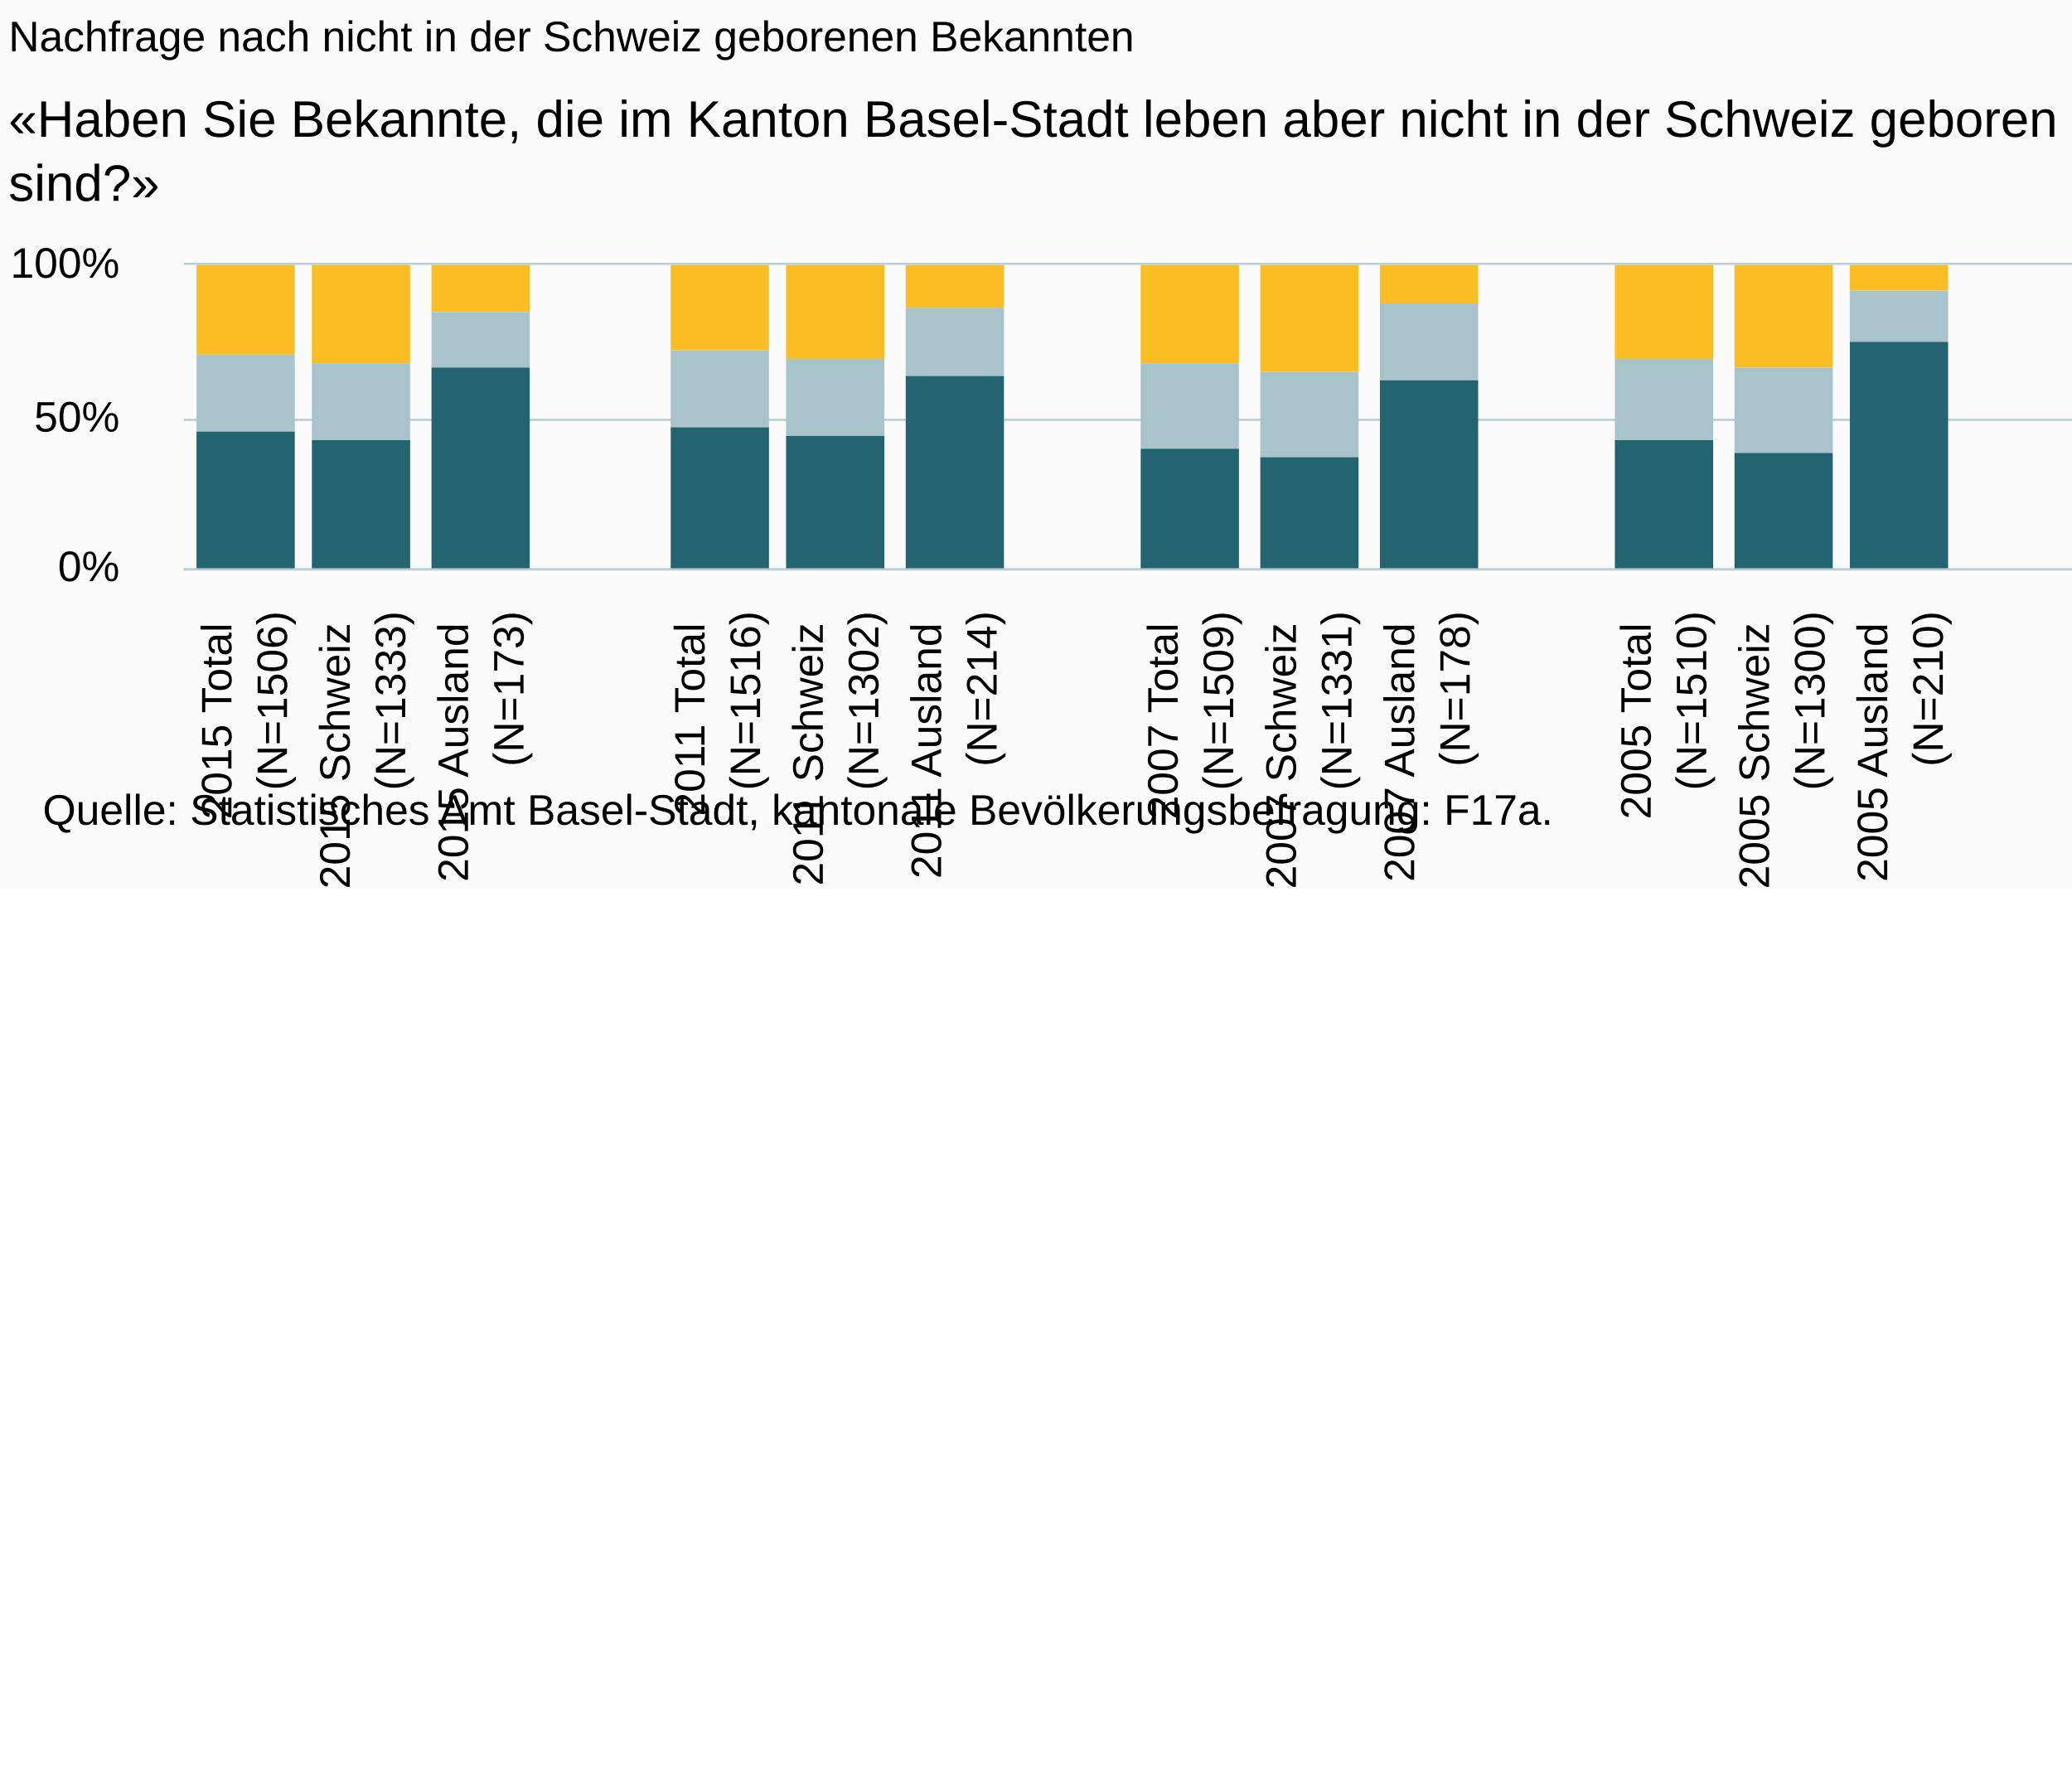
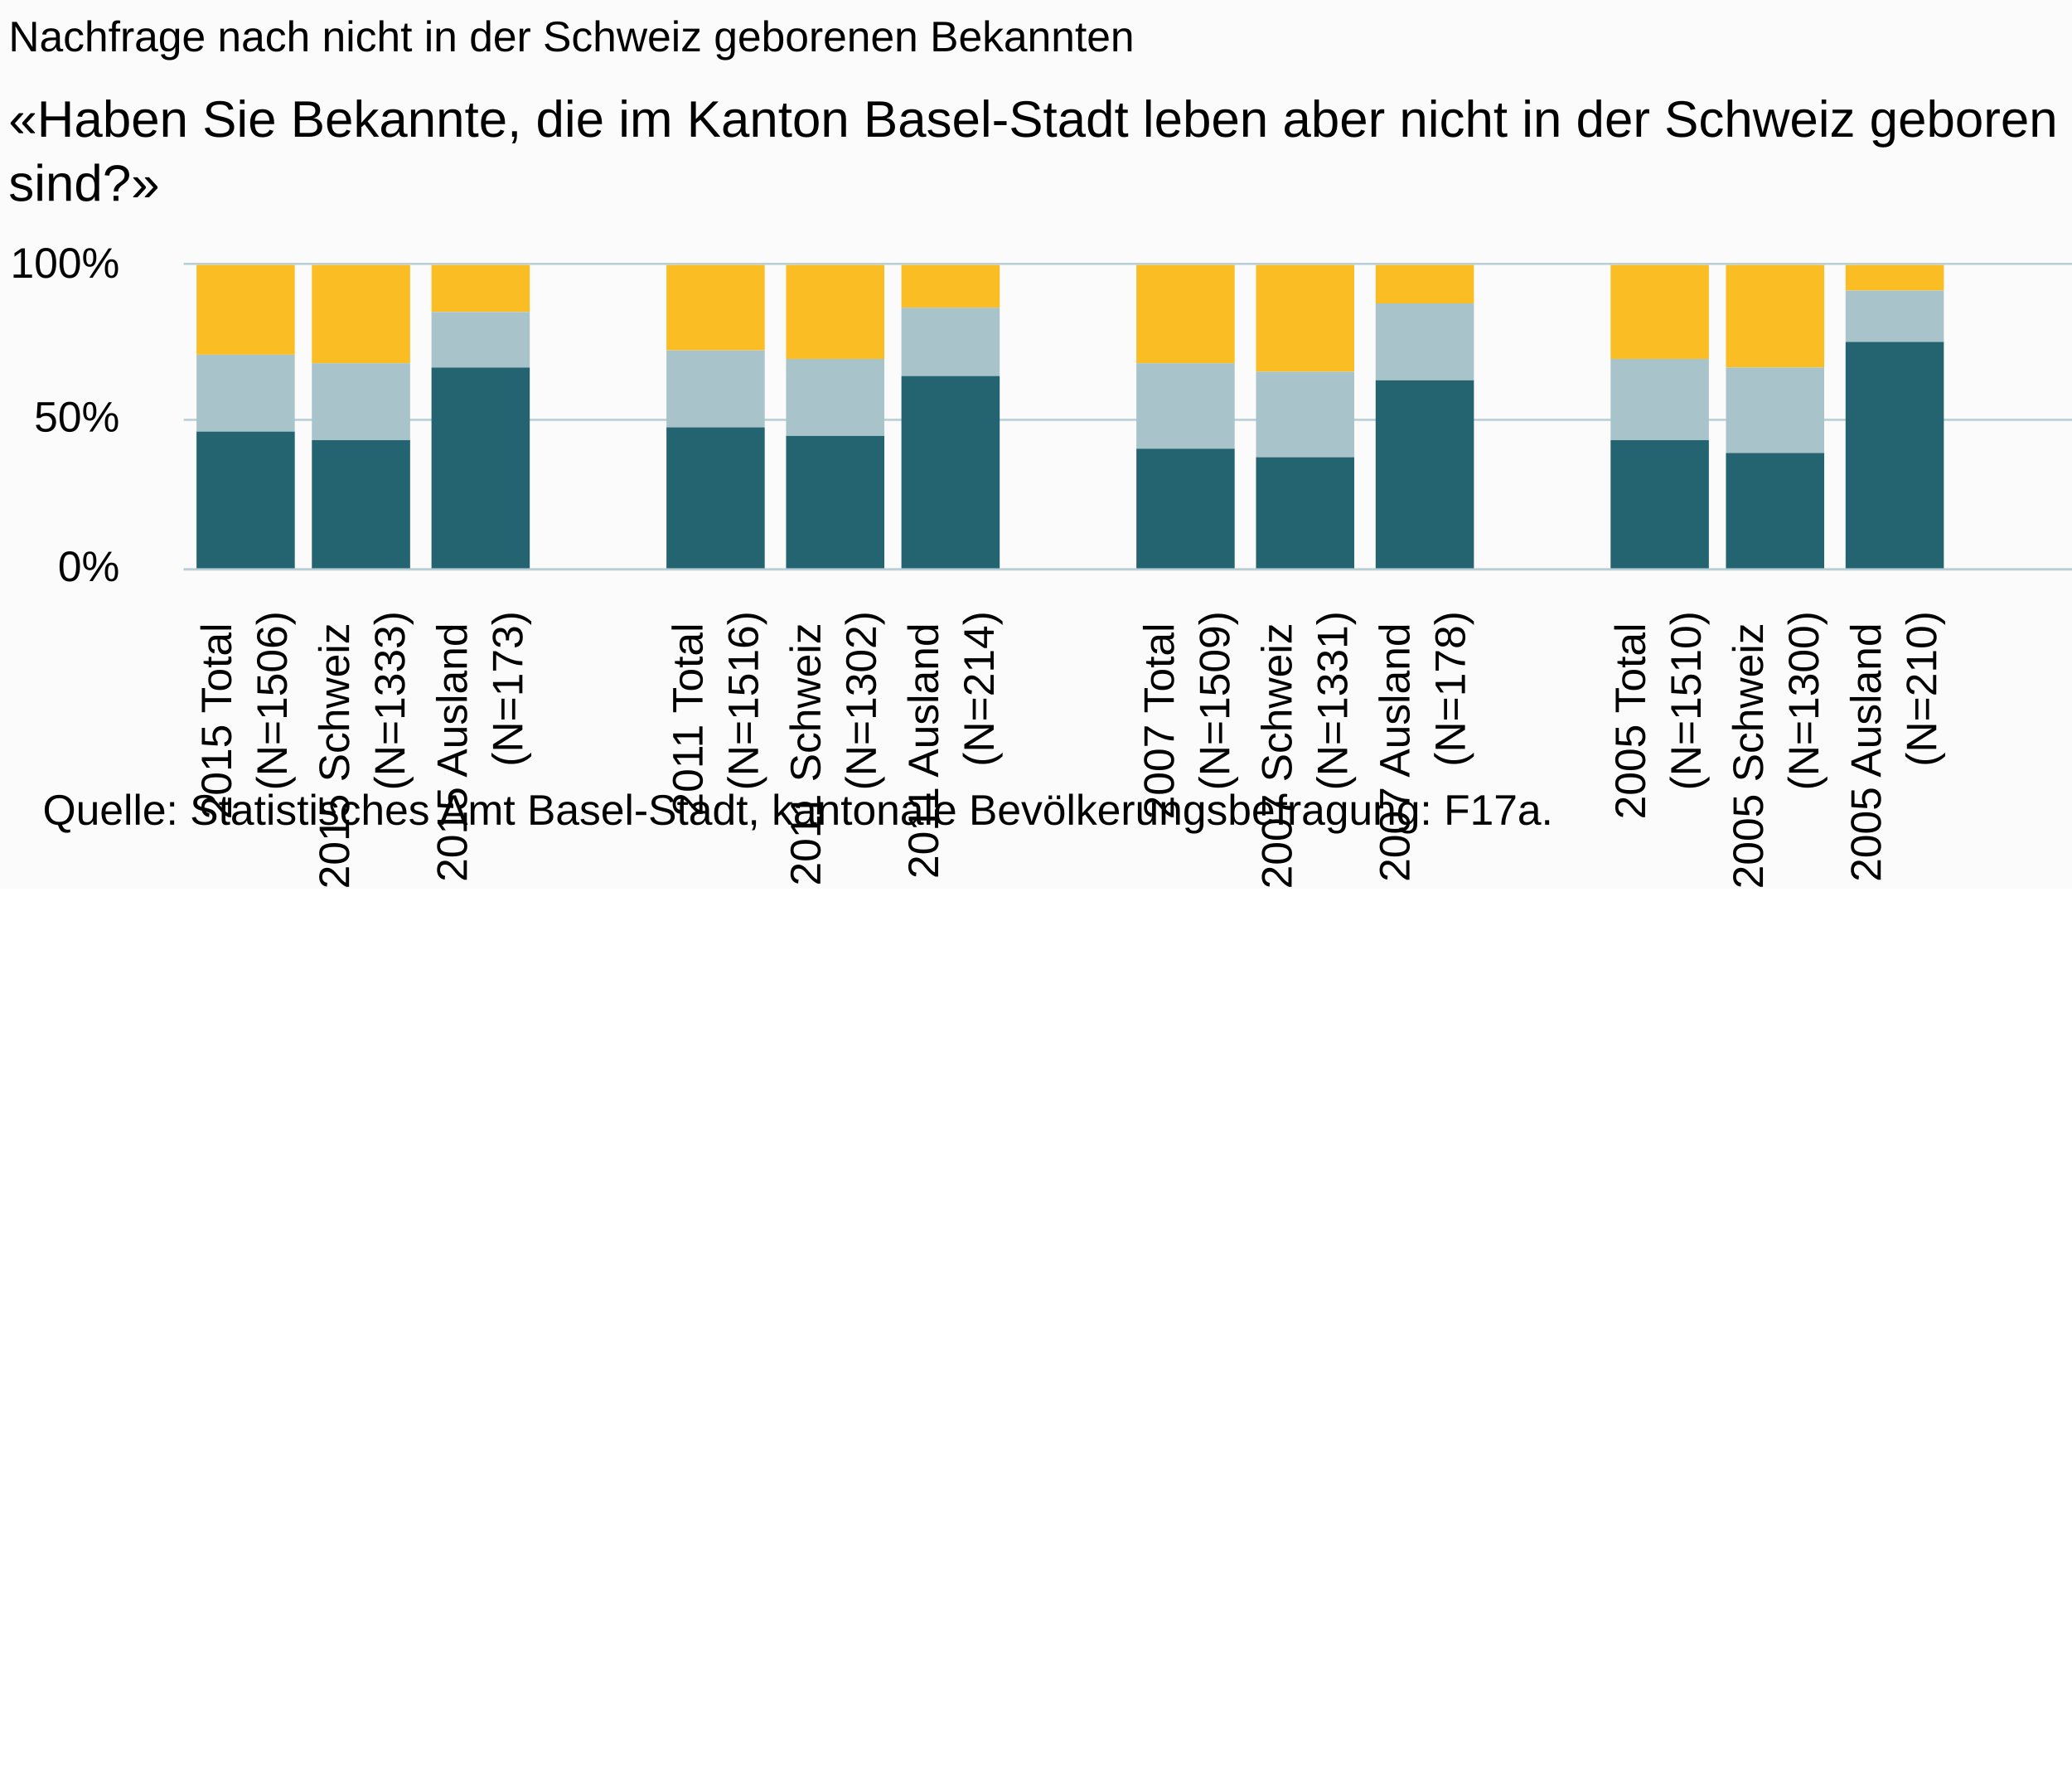
<svg xmlns="http://www.w3.org/2000/svg" version="1.1" class="highcharts-root" style="font-family:Arial;font-size:10px;" viewBox="0 0 485 415">
  <defs>
-     <clipPath id="highcharts-v2u2tkp-6">
-       <rect x="0" y="0" width="526" height="71" fill="none" />
+     <clipPath id="highcharts-70ejgxc-6">
+       <rect x="0" y="0" width="524" height="71" fill="none" />
    </clipPath>
-     <clipPath id="highcharts-v2u2tkp-7">
-       <rect x="0" y="0" width="526" height="71" fill="none" />
+     <clipPath id="highcharts-70ejgxc-7">
+       <rect x="0" y="0" width="524" height="71" fill="none" />
    </clipPath>
  </defs>
  <rect fill="#fbfbfb" class="highcharts-background" x="0" y="0" width="665" height="208" rx="0" ry="0" />
-   <rect fill="none" class="highcharts-plot-background" x="43" y="62" width="526" height="71" />
+   <rect fill="none" class="highcharts-plot-background" x="43" y="62" width="524" height="71" />
  <g class="highcharts-pane-group" data-z-index="0" />
  <g class="highcharts-grid highcharts-xaxis-grid " data-z-index="1">
    <path fill="none" data-z-index="1" class="highcharts-grid-line" d="M 70.5 62 L 70.5 133" opacity="1" />
    <path fill="none" data-z-index="1" class="highcharts-grid-line" d="M 97.5 62 L 97.5 133" opacity="1" />
    <path fill="none" data-z-index="1" class="highcharts-grid-line" d="M 125.5 62 L 125.5 133" opacity="1" />
-     <path fill="none" data-z-index="1" class="highcharts-grid-line" d="M 153.5 62 L 153.5 133" opacity="1" />
+     <path fill="none" data-z-index="1" class="highcharts-grid-line" d="M 152.5 62 L 152.5 133" opacity="1" />
    <path fill="none" data-z-index="1" class="highcharts-grid-line" d="M 180.5 62 L 180.5 133" opacity="1" />
-     <path fill="none" data-z-index="1" class="highcharts-grid-line" d="M 208.5 62 L 208.5 133" opacity="1" />
-     <path fill="none" data-z-index="1" class="highcharts-grid-line" d="M 236.5 62 L 236.5 133" opacity="1" />
+     <path fill="none" data-z-index="1" class="highcharts-grid-line" d="M 207.5 62 L 207.5 133" opacity="1" />
+     <path fill="none" data-z-index="1" class="highcharts-grid-line" d="M 235.5 62 L 235.5 133" opacity="1" />
    <path fill="none" data-z-index="1" class="highcharts-grid-line" d="M 263.5 62 L 263.5 133" opacity="1" />
-     <path fill="none" data-z-index="1" class="highcharts-grid-line" d="M 291.5 62 L 291.5 133" opacity="1" />
-     <path fill="none" data-z-index="1" class="highcharts-grid-line" d="M 319.5 62 L 319.5 133" opacity="1" />
-     <path fill="none" data-z-index="1" class="highcharts-grid-line" d="M 347.5 62 L 347.5 133" opacity="1" />
-     <path fill="none" data-z-index="1" class="highcharts-grid-line" d="M 374.5 62 L 374.5 133" opacity="1" />
-     <path fill="none" data-z-index="1" class="highcharts-grid-line" d="M 402.5 62 L 402.5 133" opacity="1" />
-     <path fill="none" data-z-index="1" class="highcharts-grid-line" d="M 430.5 62 L 430.5 133" opacity="1" />
-     <path fill="none" data-z-index="1" class="highcharts-grid-line" d="M 457.5 62 L 457.5 133" opacity="1" />
-     <path fill="none" data-z-index="1" class="highcharts-grid-line" d="M 485.5 62 L 485.5 133" opacity="1" />
-     <path fill="none" data-z-index="1" class="highcharts-grid-line" d="M 513.5 62 L 513.5 133" opacity="1" />
-     <path fill="none" data-z-index="1" class="highcharts-grid-line" d="M 540.5 62 L 540.5 133" opacity="1" />
-     <path fill="none" data-z-index="1" class="highcharts-grid-line" d="M 568.5 62 L 568.5 133" opacity="1" />
+     <path fill="none" data-z-index="1" class="highcharts-grid-line" d="M 290.5 62 L 290.5 133" opacity="1" />
+     <path fill="none" data-z-index="1" class="highcharts-grid-line" d="M 318.5 62 L 318.5 133" opacity="1" />
+     <path fill="none" data-z-index="1" class="highcharts-grid-line" d="M 345.5 62 L 345.5 133" opacity="1" />
+     <path fill="none" data-z-index="1" class="highcharts-grid-line" d="M 373.5 62 L 373.5 133" opacity="1" />
+     <path fill="none" data-z-index="1" class="highcharts-grid-line" d="M 401.5 62 L 401.5 133" opacity="1" />
+     <path fill="none" data-z-index="1" class="highcharts-grid-line" d="M 428.5 62 L 428.5 133" opacity="1" />
+     <path fill="none" data-z-index="1" class="highcharts-grid-line" d="M 456.5 62 L 456.5 133" opacity="1" />
+     <path fill="none" data-z-index="1" class="highcharts-grid-line" d="M 483.5 62 L 483.5 133" opacity="1" />
+     <path fill="none" data-z-index="1" class="highcharts-grid-line" d="M 511.5 62 L 511.5 133" opacity="1" />
+     <path fill="none" data-z-index="1" class="highcharts-grid-line" d="M 538.5 62 L 538.5 133" opacity="1" />
+     <path fill="none" data-z-index="1" class="highcharts-grid-line" d="M 566.5 62 L 566.5 133" opacity="1" />
    <path fill="none" data-z-index="1" class="highcharts-grid-line" d="M 42.5 62 L 42.5 133" opacity="1" />
  </g>
  <g class="highcharts-grid highcharts-yaxis-grid " data-z-index="1">
-     <path fill="none" stroke="#B9CFD7" stroke-width="0.5" data-z-index="1" class="highcharts-grid-line" d="M 43 133.25 L 569 133.25" opacity="1" />
-     <path fill="none" stroke="#B9CFD7" stroke-width="0.5" data-z-index="1" class="highcharts-grid-line" d="M 43 98.25 L 569 98.25" opacity="1" />
-     <path fill="none" stroke="#B9CFD7" stroke-width="0.5" data-z-index="1" class="highcharts-grid-line" d="M 43 61.75 L 569 61.75" opacity="1" />
-   </g>
-   <rect fill="none" class="highcharts-plot-border" data-z-index="1" x="43" y="62" width="526" height="71" />
+     <path fill="none" stroke="#B9CFD7" stroke-width="0.5" data-z-index="1" class="highcharts-grid-line" d="M 43 133.25 L 567 133.25" opacity="1" />
+     <path fill="none" stroke="#B9CFD7" stroke-width="0.5" data-z-index="1" class="highcharts-grid-line" d="M 43 98.25 L 567 98.25" opacity="1" />
+     <path fill="none" stroke="#B9CFD7" stroke-width="0.5" data-z-index="1" class="highcharts-grid-line" d="M 43 61.75 L 567 61.75" opacity="1" />
+   </g>
+   <rect fill="none" class="highcharts-plot-border" data-z-index="1" x="43" y="62" width="524" height="71" />
  <g class="highcharts-axis highcharts-xaxis " data-z-index="2">
-     <path fill="none" class="highcharts-axis-line" stroke="#B9CFD7" stroke-width="0.5" data-z-index="7" d="M 43 133.25 L 569 133.25" />
+     <path fill="none" class="highcharts-axis-line" stroke="#B9CFD7" stroke-width="0.5" data-z-index="7" d="M 43 133.25 L 567 133.25" />
  </g>
  <g class="highcharts-axis highcharts-yaxis " data-z-index="2">
    <path fill="none" class="highcharts-axis-line" data-z-index="7" d="M 43 62 L 43 133" />
  </g>
  <g class="highcharts-series-group" data-z-index="3">
-     <g data-z-index="0.1" class="highcharts-series highcharts-series-0 highcharts-column-series " transform="translate(43,62) scale(1 1)" clip-path="url(#highcharts-v2u2tkp-7)">
+     <g data-z-index="0.1" class="highcharts-series highcharts-series-0 highcharts-column-series " transform="translate(43,62) scale(1 1)" clip-path="url(#highcharts-70ejgxc-7)">
      <rect x="3" y="1" width="23" height="0" fill="#999999" class="highcharts-point" />
      <rect x="30" y="1" width="23" height="0" fill="#999999" class="highcharts-point" />
      <rect x="58" y="1" width="23" height="0" fill="#999999" class="highcharts-point" />
-       <rect x="114" y="1" width="23" height="0" fill="#999999" class="highcharts-point" />
+       <rect x="113" y="1" width="23" height="0" fill="#999999" class="highcharts-point" />
      <rect x="141" y="1" width="23" height="0" fill="#999999" class="highcharts-point" />
-       <rect x="169" y="1" width="23" height="0" fill="#999999" class="highcharts-point" />
-       <rect x="224" y="1" width="23" height="0" fill="#999999" class="highcharts-point" />
-       <rect x="252" y="1" width="23" height="0" fill="#999999" class="highcharts-point" />
-       <rect x="280" y="1" width="23" height="0" fill="#999999" class="highcharts-point" />
-       <rect x="335" y="1" width="23" height="0" fill="#999999" class="highcharts-point" />
-       <rect x="363" y="1" width="23" height="0" fill="#999999" class="highcharts-point" />
-       <rect x="390" y="1" width="23" height="0" fill="#999999" class="highcharts-point" />
-       <rect x="446" y="1" width="23" height="0" fill="#999999" class="highcharts-point" />
-       <rect x="473" y="1" width="23" height="0" fill="#999999" class="highcharts-point" />
-       <rect x="501" y="1" width="23" height="0" fill="#999999" class="highcharts-point" />
+       <rect x="168" y="1" width="23" height="0" fill="#999999" class="highcharts-point" />
+       <rect x="223" y="1" width="23" height="0" fill="#999999" class="highcharts-point" />
+       <rect x="251" y="1" width="23" height="0" fill="#999999" class="highcharts-point" />
+       <rect x="279" y="1" width="23" height="0" fill="#999999" class="highcharts-point" />
+       <rect x="334" y="1" width="23" height="0" fill="#999999" class="highcharts-point" />
+       <rect x="361" y="1" width="23" height="0" fill="#999999" class="highcharts-point" />
+       <rect x="389" y="1" width="23" height="0" fill="#999999" class="highcharts-point" />
+       <rect x="444" y="1" width="23" height="0" fill="#999999" class="highcharts-point" />
+       <rect x="472" y="1" width="23" height="0" fill="#999999" class="highcharts-point" />
+       <rect x="499" y="1" width="23" height="0" fill="#999999" class="highcharts-point" />
    </g>
    <g data-z-index="0.1" class="highcharts-markers highcharts-series-0 highcharts-column-series " transform="translate(43,62) scale(1 1)" clip-path="none" />
-     <g data-z-index="0.1" class="highcharts-series highcharts-series-1 highcharts-column-series " transform="translate(43,62) scale(1 1)" clip-path="url(#highcharts-v2u2tkp-7)">
+     <g data-z-index="0.1" class="highcharts-series highcharts-series-1 highcharts-column-series " transform="translate(43,62) scale(1 1)" clip-path="url(#highcharts-70ejgxc-7)">
      <rect x="3" y="0" width="23" height="21" fill="#FABD24" class="highcharts-point" />
      <rect x="30" y="0" width="23" height="23" fill="#FABD24" class="highcharts-point" />
      <rect x="58" y="0" width="23" height="11" fill="#FABD24" class="highcharts-point" />
-       <rect x="114" y="0" width="23" height="20" fill="#FABD24" class="highcharts-point" />
+       <rect x="113" y="0" width="23" height="20" fill="#FABD24" class="highcharts-point" />
      <rect x="141" y="0" width="23" height="22" fill="#FABD24" class="highcharts-point" />
-       <rect x="169" y="0" width="23" height="10" fill="#FABD24" class="highcharts-point" />
-       <rect x="224" y="0" width="23" height="23" fill="#FABD24" class="highcharts-point" />
-       <rect x="252" y="0" width="23" height="25" fill="#FABD24" class="highcharts-point" />
-       <rect x="280" y="0" width="23" height="9" fill="#FABD24" class="highcharts-point" />
-       <rect x="335" y="0" width="23" height="22" fill="#FABD24" class="highcharts-point" />
-       <rect x="363" y="0" width="23" height="24" fill="#FABD24" class="highcharts-point" />
-       <rect x="390" y="0" width="23" height="6" fill="#FABD24" class="highcharts-point" />
-       <rect x="446" y="0" width="23" height="29" fill="#FABD24" class="highcharts-point" />
-       <rect x="473" y="0" width="23" height="31" fill="#FABD24" class="highcharts-point" />
-       <rect x="501" y="0" width="23" height="13" fill="#FABD24" class="highcharts-point" />
+       <rect x="168" y="0" width="23" height="10" fill="#FABD24" class="highcharts-point" />
+       <rect x="223" y="0" width="23" height="23" fill="#FABD24" class="highcharts-point" />
+       <rect x="251" y="0" width="23" height="25" fill="#FABD24" class="highcharts-point" />
+       <rect x="279" y="0" width="23" height="9" fill="#FABD24" class="highcharts-point" />
+       <rect x="334" y="0" width="23" height="22" fill="#FABD24" class="highcharts-point" />
+       <rect x="361" y="0" width="23" height="24" fill="#FABD24" class="highcharts-point" />
+       <rect x="389" y="0" width="23" height="6" fill="#FABD24" class="highcharts-point" />
+       <rect x="444" y="0" width="23" height="29" fill="#FABD24" class="highcharts-point" />
+       <rect x="472" y="0" width="23" height="31" fill="#FABD24" class="highcharts-point" />
+       <rect x="499" y="0" width="23" height="13" fill="#FABD24" class="highcharts-point" />
    </g>
    <g data-z-index="0.1" class="highcharts-markers highcharts-series-1 highcharts-column-series " transform="translate(43,62) scale(1 1)" clip-path="none" />
-     <g data-z-index="0.1" class="highcharts-series highcharts-series-2 highcharts-column-series " transform="translate(43,62) scale(1 1)" clip-path="url(#highcharts-v2u2tkp-7)">
+     <g data-z-index="0.1" class="highcharts-series highcharts-series-2 highcharts-column-series " transform="translate(43,62) scale(1 1)" clip-path="url(#highcharts-70ejgxc-7)">
      <rect x="3" y="21" width="23" height="18" fill="#A8C3CA" class="highcharts-point" />
      <rect x="30" y="23" width="23" height="18" fill="#A8C3CA" class="highcharts-point" />
      <rect x="58" y="11" width="23" height="13" fill="#A8C3CA" class="highcharts-point" />
-       <rect x="114" y="20" width="23" height="18" fill="#A8C3CA" class="highcharts-point" />
+       <rect x="113" y="20" width="23" height="18" fill="#A8C3CA" class="highcharts-point" />
      <rect x="141" y="22" width="23" height="18" fill="#A8C3CA" class="highcharts-point" />
-       <rect x="169" y="10" width="23" height="16" fill="#A8C3CA" class="highcharts-point" />
-       <rect x="224" y="23" width="23" height="20" fill="#A8C3CA" class="highcharts-point" />
-       <rect x="252" y="25" width="23" height="20" fill="#A8C3CA" class="highcharts-point" />
-       <rect x="280" y="9" width="23" height="18" fill="#A8C3CA" class="highcharts-point" />
-       <rect x="335" y="22" width="23" height="19" fill="#A8C3CA" class="highcharts-point" />
-       <rect x="363" y="24" width="23" height="20" fill="#A8C3CA" class="highcharts-point" />
-       <rect x="390" y="6" width="23" height="12" fill="#A8C3CA" class="highcharts-point" />
-       <rect x="446" y="29" width="23" height="19" fill="#A8C3CA" class="highcharts-point" />
-       <rect x="473" y="31" width="23" height="20" fill="#A8C3CA" class="highcharts-point" />
-       <rect x="501" y="13" width="23" height="16" fill="#A8C3CA" class="highcharts-point" />
+       <rect x="168" y="10" width="23" height="16" fill="#A8C3CA" class="highcharts-point" />
+       <rect x="223" y="23" width="23" height="20" fill="#A8C3CA" class="highcharts-point" />
+       <rect x="251" y="25" width="23" height="20" fill="#A8C3CA" class="highcharts-point" />
+       <rect x="279" y="9" width="23" height="18" fill="#A8C3CA" class="highcharts-point" />
+       <rect x="334" y="22" width="23" height="19" fill="#A8C3CA" class="highcharts-point" />
+       <rect x="361" y="24" width="23" height="20" fill="#A8C3CA" class="highcharts-point" />
+       <rect x="389" y="6" width="23" height="12" fill="#A8C3CA" class="highcharts-point" />
+       <rect x="444" y="29" width="23" height="19" fill="#A8C3CA" class="highcharts-point" />
+       <rect x="472" y="31" width="23" height="20" fill="#A8C3CA" class="highcharts-point" />
+       <rect x="499" y="13" width="23" height="16" fill="#A8C3CA" class="highcharts-point" />
    </g>
    <g data-z-index="0.1" class="highcharts-markers highcharts-series-2 highcharts-column-series " transform="translate(43,62) scale(1 1)" clip-path="none" />
-     <g data-z-index="0.1" class="highcharts-series highcharts-series-3 highcharts-column-series " transform="translate(43,62) scale(1 1)" clip-path="url(#highcharts-v2u2tkp-7)">
+     <g data-z-index="0.1" class="highcharts-series highcharts-series-3 highcharts-column-series " transform="translate(43,62) scale(1 1)" clip-path="url(#highcharts-70ejgxc-7)">
      <rect x="3" y="39" width="23" height="33" fill="#246370" class="highcharts-point" />
      <rect x="30" y="41" width="23" height="31" fill="#246370" class="highcharts-point" />
      <rect x="58" y="24" width="23" height="48" fill="#246370" class="highcharts-point" />
-       <rect x="114" y="38" width="23" height="34" fill="#246370" class="highcharts-point" />
+       <rect x="113" y="38" width="23" height="34" fill="#246370" class="highcharts-point" />
      <rect x="141" y="40" width="23" height="32" fill="#246370" class="highcharts-point" />
-       <rect x="169" y="26" width="23" height="46" fill="#246370" class="highcharts-point" />
-       <rect x="224" y="43" width="23" height="29" fill="#246370" class="highcharts-point" />
-       <rect x="252" y="45" width="23" height="27" fill="#246370" class="highcharts-point" />
-       <rect x="280" y="27" width="23" height="45" fill="#246370" class="highcharts-point" />
-       <rect x="335" y="41" width="23" height="31" fill="#246370" class="highcharts-point" />
-       <rect x="363" y="44" width="23" height="28" fill="#246370" class="highcharts-point" />
-       <rect x="390" y="18" width="23" height="54" fill="#246370" class="highcharts-point" />
-       <rect x="446" y="48" width="23" height="24" fill="#246370" class="highcharts-point" />
-       <rect x="473" y="51" width="23" height="21" fill="#246370" class="highcharts-point" />
-       <rect x="501" y="29" width="23" height="43" fill="#246370" class="highcharts-point" />
+       <rect x="168" y="26" width="23" height="46" fill="#246370" class="highcharts-point" />
+       <rect x="223" y="43" width="23" height="29" fill="#246370" class="highcharts-point" />
+       <rect x="251" y="45" width="23" height="27" fill="#246370" class="highcharts-point" />
+       <rect x="279" y="27" width="23" height="45" fill="#246370" class="highcharts-point" />
+       <rect x="334" y="41" width="23" height="31" fill="#246370" class="highcharts-point" />
+       <rect x="361" y="44" width="23" height="28" fill="#246370" class="highcharts-point" />
+       <rect x="389" y="18" width="23" height="54" fill="#246370" class="highcharts-point" />
+       <rect x="444" y="48" width="23" height="24" fill="#246370" class="highcharts-point" />
+       <rect x="472" y="51" width="23" height="21" fill="#246370" class="highcharts-point" />
+       <rect x="499" y="29" width="23" height="43" fill="#246370" class="highcharts-point" />
    </g>
    <g data-z-index="0.1" class="highcharts-markers highcharts-series-3 highcharts-column-series " transform="translate(43,62) scale(1 1)" clip-path="none" />
  </g>
  <text x="2" text-anchor="start" class="highcharts-title" data-z-index="4" style="color:#000000;font-size:10px;font-weight:normal;fill:#000000;" y="12">
    <tspan>Nachfrage nach nicht in der Schweiz geborenen Bekannten</tspan>
  </text>
  <text x="2" text-anchor="start" class="highcharts-subtitle" data-z-index="4" style="color:#000000;font-size:12px;fill:#000000;" y="32">
    <tspan>«Haben Sie Bekannte, die im Kanton Basel-Stadt leben aber nicht in der Schweiz geboren oder aufgewachsen</tspan>
    <tspan dy="15" x="2">sind?»</tspan>
  </text>
-   <g class="highcharts-legend" data-z-index="7" transform="translate(581,65)">
-     <rect fill="none" class="highcharts-legend-box" rx="0" ry="0" x="0" y="0" width="82" height="72" visibility="visible" />
+   <g class="highcharts-legend" data-z-index="7" transform="translate(579,65)">
+     <rect fill="none" class="highcharts-legend-box" rx="0" ry="0" x="0" y="0" width="83" height="72" visibility="visible" />
    <g data-z-index="1">
      <g>
        <g class="highcharts-legend-item highcharts-column-series highcharts-color-undefined highcharts-series-0" data-z-index="1" transform="translate(0,-5)">
          <text x="21" style="color:#333333;font-size:10px;font-weight:normal;cursor:pointer;font-family:Arial;whitespace:nowrap;fill:#333333;" text-anchor="start" data-z-index="2" y="13">
            <tspan>Weiss nicht /</tspan>
-             <tspan x="21" dy="13">keine Angabe</tspan>
+             <tspan x="21" dy="13">Keine Angabe</tspan>
          </text>
          <rect x="3" y="4" width="10" height="10" fill="#999999" class="highcharts-point" data-z-index="3" />
        </g>
        <g class="highcharts-legend-item highcharts-column-series highcharts-color-undefined highcharts-series-1" data-z-index="1" transform="translate(0,24)">
          <text x="21" y="13" style="color:#333333;font-size:10px;font-weight:normal;cursor:pointer;font-family:Arial;whitespace:nowrap;fill:#333333;" text-anchor="start" data-z-index="2">
            <tspan>Nein, keine</tspan>
          </text>
          <rect x="3" y="4" width="10" height="10" fill="#FABD24" class="highcharts-point" data-z-index="3" />
        </g>
        <g class="highcharts-legend-item highcharts-column-series highcharts-color-undefined highcharts-series-2" data-z-index="1" transform="translate(0,40)">
          <text x="21" y="13" style="color:#333333;font-size:10px;font-weight:normal;cursor:pointer;font-family:Arial;whitespace:nowrap;fill:#333333;" text-anchor="start" data-z-index="2">
            <tspan>Ja, vereinzelt</tspan>
          </text>
          <rect x="3" y="4" width="10" height="10" fill="#A8C3CA" class="highcharts-point" data-z-index="3" />
        </g>
        <g class="highcharts-legend-item highcharts-column-series highcharts-color-undefined highcharts-series-3" data-z-index="1" transform="translate(0,56)">
          <text x="21" y="13" style="color:#333333;font-size:10px;font-weight:normal;cursor:pointer;font-family:Arial;whitespace:nowrap;fill:#333333;" text-anchor="start" data-z-index="2">
            <tspan>Ja, mehrere</tspan>
          </text>
          <rect x="3" y="4" width="10" height="10" fill="#246370" class="highcharts-point" data-z-index="3" />
        </g>
      </g>
    </g>
  </g>
  <g class="highcharts-axis-labels highcharts-xaxis-labels " data-z-index="7">
-     <text x="54.175" style="color:#000000;cursor:default;font-size:10px;white-space:nowrap;fill:#000000;" text-anchor="end" transform="translate(0,0) rotate(-90 54.17544 143)" y="143" opacity="1">
+     <text x="54.123" style="color:#000000;cursor:default;font-size:10px;white-space:nowrap;fill:#000000;" text-anchor="end" transform="translate(0,0) rotate(-90 54.12281 143)" y="143" opacity="1">
      <tspan>2015 Total</tspan>
-       <tspan x="54.175" dy="13">(N=1506)</tspan>
-     </text>
-     <text x="81.86" style="color:#000000;cursor:default;font-size:10px;white-space:nowrap;fill:#000000;" text-anchor="end" transform="translate(0,0) rotate(-90 81.85965 143)" y="143" opacity="1">
+       <tspan x="54.123" dy="13">(N=1506)</tspan>
+     </text>
+     <text x="81.702" style="color:#000000;cursor:default;font-size:10px;white-space:nowrap;fill:#000000;" text-anchor="end" transform="translate(0,0) rotate(-90 81.70175 143)" y="143" opacity="1">
      <tspan>2015 Schweiz</tspan>
-       <tspan x="81.86" dy="13">(N=1333)</tspan>
-     </text>
-     <text x="109.544" style="color:#000000;cursor:default;font-size:10px;white-space:nowrap;fill:#000000;" text-anchor="end" transform="translate(0,0) rotate(-90 109.5439 143)" y="143" opacity="1">
+       <tspan x="81.702" dy="13">(N=1333)</tspan>
+     </text>
+     <text x="109.281" style="color:#000000;cursor:default;font-size:10px;white-space:nowrap;fill:#000000;" text-anchor="end" transform="translate(0,0) rotate(-90 109.2807 143)" y="143" opacity="1">
      <tspan>2015 Ausland</tspan>
-       <tspan x="109.544" dy="13">(N=173)</tspan>
-     </text>
-     <text x="137.228" style="color:#000000;cursor:default;font-size:10px;white-space:nowrap;fill:#000000;" text-anchor="end" transform="translate(0,0) rotate(-90 137.2281 143)" y="143" opacity="1" />
-     <text x="164.912" style="color:#000000;cursor:default;font-size:10px;white-space:nowrap;fill:#000000;" text-anchor="end" transform="translate(0,0) rotate(-90 164.9123 143)" y="143" opacity="1">
+       <tspan x="109.281" dy="13">(N=173)</tspan>
+     </text>
+     <text x="136.86" style="color:#000000;cursor:default;font-size:10px;white-space:nowrap;fill:#000000;" text-anchor="end" transform="translate(0,0) rotate(-90 136.8596 143)" y="143" opacity="1" />
+     <text x="164.439" style="color:#000000;cursor:default;font-size:10px;white-space:nowrap;fill:#000000;" text-anchor="end" transform="translate(0,0) rotate(-90 164.4386 143)" y="143" opacity="1">
      <tspan>2011 Total</tspan>
-       <tspan x="164.912" dy="13">(N=1516)</tspan>
-     </text>
-     <text x="192.596" style="color:#000000;cursor:default;font-size:10px;white-space:nowrap;fill:#000000;" text-anchor="end" transform="translate(0,0) rotate(-90 192.5965 143)" y="143" opacity="1">
+       <tspan x="164.439" dy="13">(N=1516)</tspan>
+     </text>
+     <text x="192.018" style="color:#000000;cursor:default;font-size:10px;white-space:nowrap;fill:#000000;" text-anchor="end" transform="translate(0,0) rotate(-90 192.0175 143)" y="143" opacity="1">
      <tspan>2011 Schweiz</tspan>
-       <tspan x="192.596" dy="13">(N=1302)</tspan>
-     </text>
-     <text x="220.281" style="color:#000000;cursor:default;font-size:10px;white-space:nowrap;fill:#000000;" text-anchor="end" transform="translate(0,0) rotate(-90 220.2807 143)" y="143" opacity="1">
+       <tspan x="192.018" dy="13">(N=1302)</tspan>
+     </text>
+     <text x="219.596" style="color:#000000;cursor:default;font-size:10px;white-space:nowrap;fill:#000000;" text-anchor="end" transform="translate(0,0) rotate(-90 219.5965 143)" y="143" opacity="1">
      <tspan>2011 Ausland</tspan>
-       <tspan x="220.281" dy="13">(N=214)</tspan>
-     </text>
-     <text x="247.965" style="color:#000000;cursor:default;font-size:10px;white-space:nowrap;fill:#000000;" text-anchor="end" transform="translate(0,0) rotate(-90 247.9649 143)" y="143" opacity="1" />
-     <text x="275.649" style="color:#000000;cursor:default;font-size:10px;white-space:nowrap;fill:#000000;" text-anchor="end" transform="translate(0,0) rotate(-90 275.6491 143)" y="143" opacity="1">
+       <tspan x="219.596" dy="13">(N=214)</tspan>
+     </text>
+     <text x="247.175" style="color:#000000;cursor:default;font-size:10px;white-space:nowrap;fill:#000000;" text-anchor="end" transform="translate(0,0) rotate(-90 247.1754 143)" y="143" opacity="1" />
+     <text x="274.754" style="color:#000000;cursor:default;font-size:10px;white-space:nowrap;fill:#000000;" text-anchor="end" transform="translate(0,0) rotate(-90 274.7544 143)" y="143" opacity="1">
      <tspan>2007 Total</tspan>
-       <tspan x="275.649" dy="13">(N=1509)</tspan>
-     </text>
-     <text x="303.333" style="color:#000000;cursor:default;font-size:10px;white-space:nowrap;fill:#000000;" text-anchor="end" transform="translate(0,0) rotate(-90 303.3333 143)" y="143" opacity="1">
+       <tspan x="274.754" dy="13">(N=1509)</tspan>
+     </text>
+     <text x="302.333" style="color:#000000;cursor:default;font-size:10px;white-space:nowrap;fill:#000000;" text-anchor="end" transform="translate(0,0) rotate(-90 302.3333 143)" y="143" opacity="1">
      <tspan>2007 Schweiz</tspan>
-       <tspan x="303.333" dy="13">(N=1331)</tspan>
-     </text>
-     <text x="331.018" style="color:#000000;cursor:default;font-size:10px;white-space:nowrap;fill:#000000;" text-anchor="end" transform="translate(0,0) rotate(-90 331.0175 143)" y="143" opacity="1">
+       <tspan x="302.333" dy="13">(N=1331)</tspan>
+     </text>
+     <text x="329.912" style="color:#000000;cursor:default;font-size:10px;white-space:nowrap;fill:#000000;" text-anchor="end" transform="translate(0,0) rotate(-90 329.9123 143)" y="143" opacity="1">
      <tspan>2007 Ausland</tspan>
-       <tspan x="331.018" dy="13">(N=178)</tspan>
-     </text>
-     <text x="358.702" style="color:#000000;cursor:default;font-size:10px;white-space:nowrap;fill:#000000;" text-anchor="end" transform="translate(0,0) rotate(-90 358.7018 143)" y="143" opacity="1" />
-     <text x="386.386" style="color:#000000;cursor:default;font-size:10px;white-space:nowrap;fill:#000000;" text-anchor="end" transform="translate(0,0) rotate(-90 386.386 143)" y="143" opacity="1">
+       <tspan x="329.912" dy="13">(N=178)</tspan>
+     </text>
+     <text x="357.491" style="color:#000000;cursor:default;font-size:10px;white-space:nowrap;fill:#000000;" text-anchor="end" transform="translate(0,0) rotate(-90 357.4912 143)" y="143" opacity="1" />
+     <text x="385.07" style="color:#000000;cursor:default;font-size:10px;white-space:nowrap;fill:#000000;" text-anchor="end" transform="translate(0,0) rotate(-90 385.0702 143)" y="143" opacity="1">
      <tspan>2005 Total</tspan>
-       <tspan x="386.386" dy="13">(N=1510)</tspan>
-     </text>
-     <text x="414.07" style="color:#000000;cursor:default;font-size:10px;white-space:nowrap;fill:#000000;" text-anchor="end" transform="translate(0,0) rotate(-90 414.0702 143)" y="143" opacity="1">
+       <tspan x="385.07" dy="13">(N=1510)</tspan>
+     </text>
+     <text x="412.649" style="color:#000000;cursor:default;font-size:10px;white-space:nowrap;fill:#000000;" text-anchor="end" transform="translate(0,0) rotate(-90 412.6491 143)" y="143" opacity="1">
      <tspan>2005 Schweiz</tspan>
-       <tspan x="414.07" dy="13">(N=1300)</tspan>
-     </text>
-     <text x="441.754" style="color:#000000;cursor:default;font-size:10px;white-space:nowrap;fill:#000000;" text-anchor="end" transform="translate(0,0) rotate(-90 441.7544 143)" y="143" opacity="1">
+       <tspan x="412.649" dy="13">(N=1300)</tspan>
+     </text>
+     <text x="440.228" style="color:#000000;cursor:default;font-size:10px;white-space:nowrap;fill:#000000;" text-anchor="end" transform="translate(0,0) rotate(-90 440.2281 143)" y="143" opacity="1">
      <tspan>2005 Ausland</tspan>
-       <tspan x="441.754" dy="13">(N=210)</tspan>
-     </text>
-     <text x="469.439" style="color:#000000;cursor:default;font-size:10px;white-space:nowrap;fill:#000000;" text-anchor="end" transform="translate(0,0) rotate(-90 469.4386 143)" y="143" opacity="1" />
-     <text x="497.123" style="color:#000000;cursor:default;font-size:10px;white-space:nowrap;fill:#000000;" text-anchor="end" transform="translate(0,0) rotate(-90 497.1228 143)" y="143" opacity="1">
+       <tspan x="440.228" dy="13">(N=210)</tspan>
+     </text>
+     <text x="467.807" style="color:#000000;cursor:default;font-size:10px;white-space:nowrap;fill:#000000;" text-anchor="end" transform="translate(0,0) rotate(-90 467.807 143)" y="143" opacity="1" />
+     <text x="495.386" style="color:#000000;cursor:default;font-size:10px;white-space:nowrap;fill:#000000;" text-anchor="end" transform="translate(0,0) rotate(-90 495.386 143)" y="143" opacity="1">
      <tspan>2003 Total</tspan>
-       <tspan x="497.123" dy="13">(N=1497)</tspan>
-     </text>
-     <text x="524.807" style="color:#000000;cursor:default;font-size:10px;white-space:nowrap;fill:#000000;" text-anchor="end" transform="translate(0,0) rotate(-90 524.807 143)" y="143" opacity="1">
+       <tspan x="495.386" dy="13">(N=1497)</tspan>
+     </text>
+     <text x="522.965" style="color:#000000;cursor:default;font-size:10px;white-space:nowrap;fill:#000000;" text-anchor="end" transform="translate(0,0) rotate(-90 522.9649 143)" y="143" opacity="1">
      <tspan>2003 Schweiz</tspan>
-       <tspan x="524.807" dy="13">(N=1291)</tspan>
-     </text>
-     <text x="552.491" style="color:#000000;cursor:default;font-size:10px;white-space:nowrap;fill:#000000;" text-anchor="end" transform="translate(0,0) rotate(-90 552.4912 143)" y="143" opacity="1">
+       <tspan x="522.965" dy="13">(N=1291)</tspan>
+     </text>
+     <text x="550.544" style="color:#000000;cursor:default;font-size:10px;white-space:nowrap;fill:#000000;" text-anchor="end" transform="translate(0,0) rotate(-90 550.5439 143)" y="143" opacity="1">
      <tspan>2003 Ausland</tspan>
-       <tspan x="552.491" dy="13">(N=206)</tspan>
+       <tspan x="550.544" dy="13">(N=206)</tspan>
    </text>
  </g>
  <g class="highcharts-axis-labels highcharts-yaxis-labels " data-z-index="7">
    <text x="28" style="color:#000000;cursor:default;font-size:10px;fill:#000000;" text-anchor="end" transform="translate(0,0)" y="136" opacity="1">0%</text>
    <text x="28" style="color:#000000;cursor:default;font-size:10px;fill:#000000;" text-anchor="end" transform="translate(0,0)" y="101" opacity="1">50%</text>
    <text x="28" style="color:#000000;cursor:default;font-size:10px;fill:#000000;" text-anchor="end" transform="translate(0,0)" y="65" opacity="1">100%</text>
  </g>
  <text x="10" class="highcharts-credits" text-anchor="start" data-z-index="8" style="cursor:default;color:#000000;font-size:10px;fill:#000000;" y="193">
    <tspan>Quelle: Statistisches Amt Basel-Stadt, kantonale Bevölkerungsbefragung: F17a.</tspan>
  </text>
</svg>
